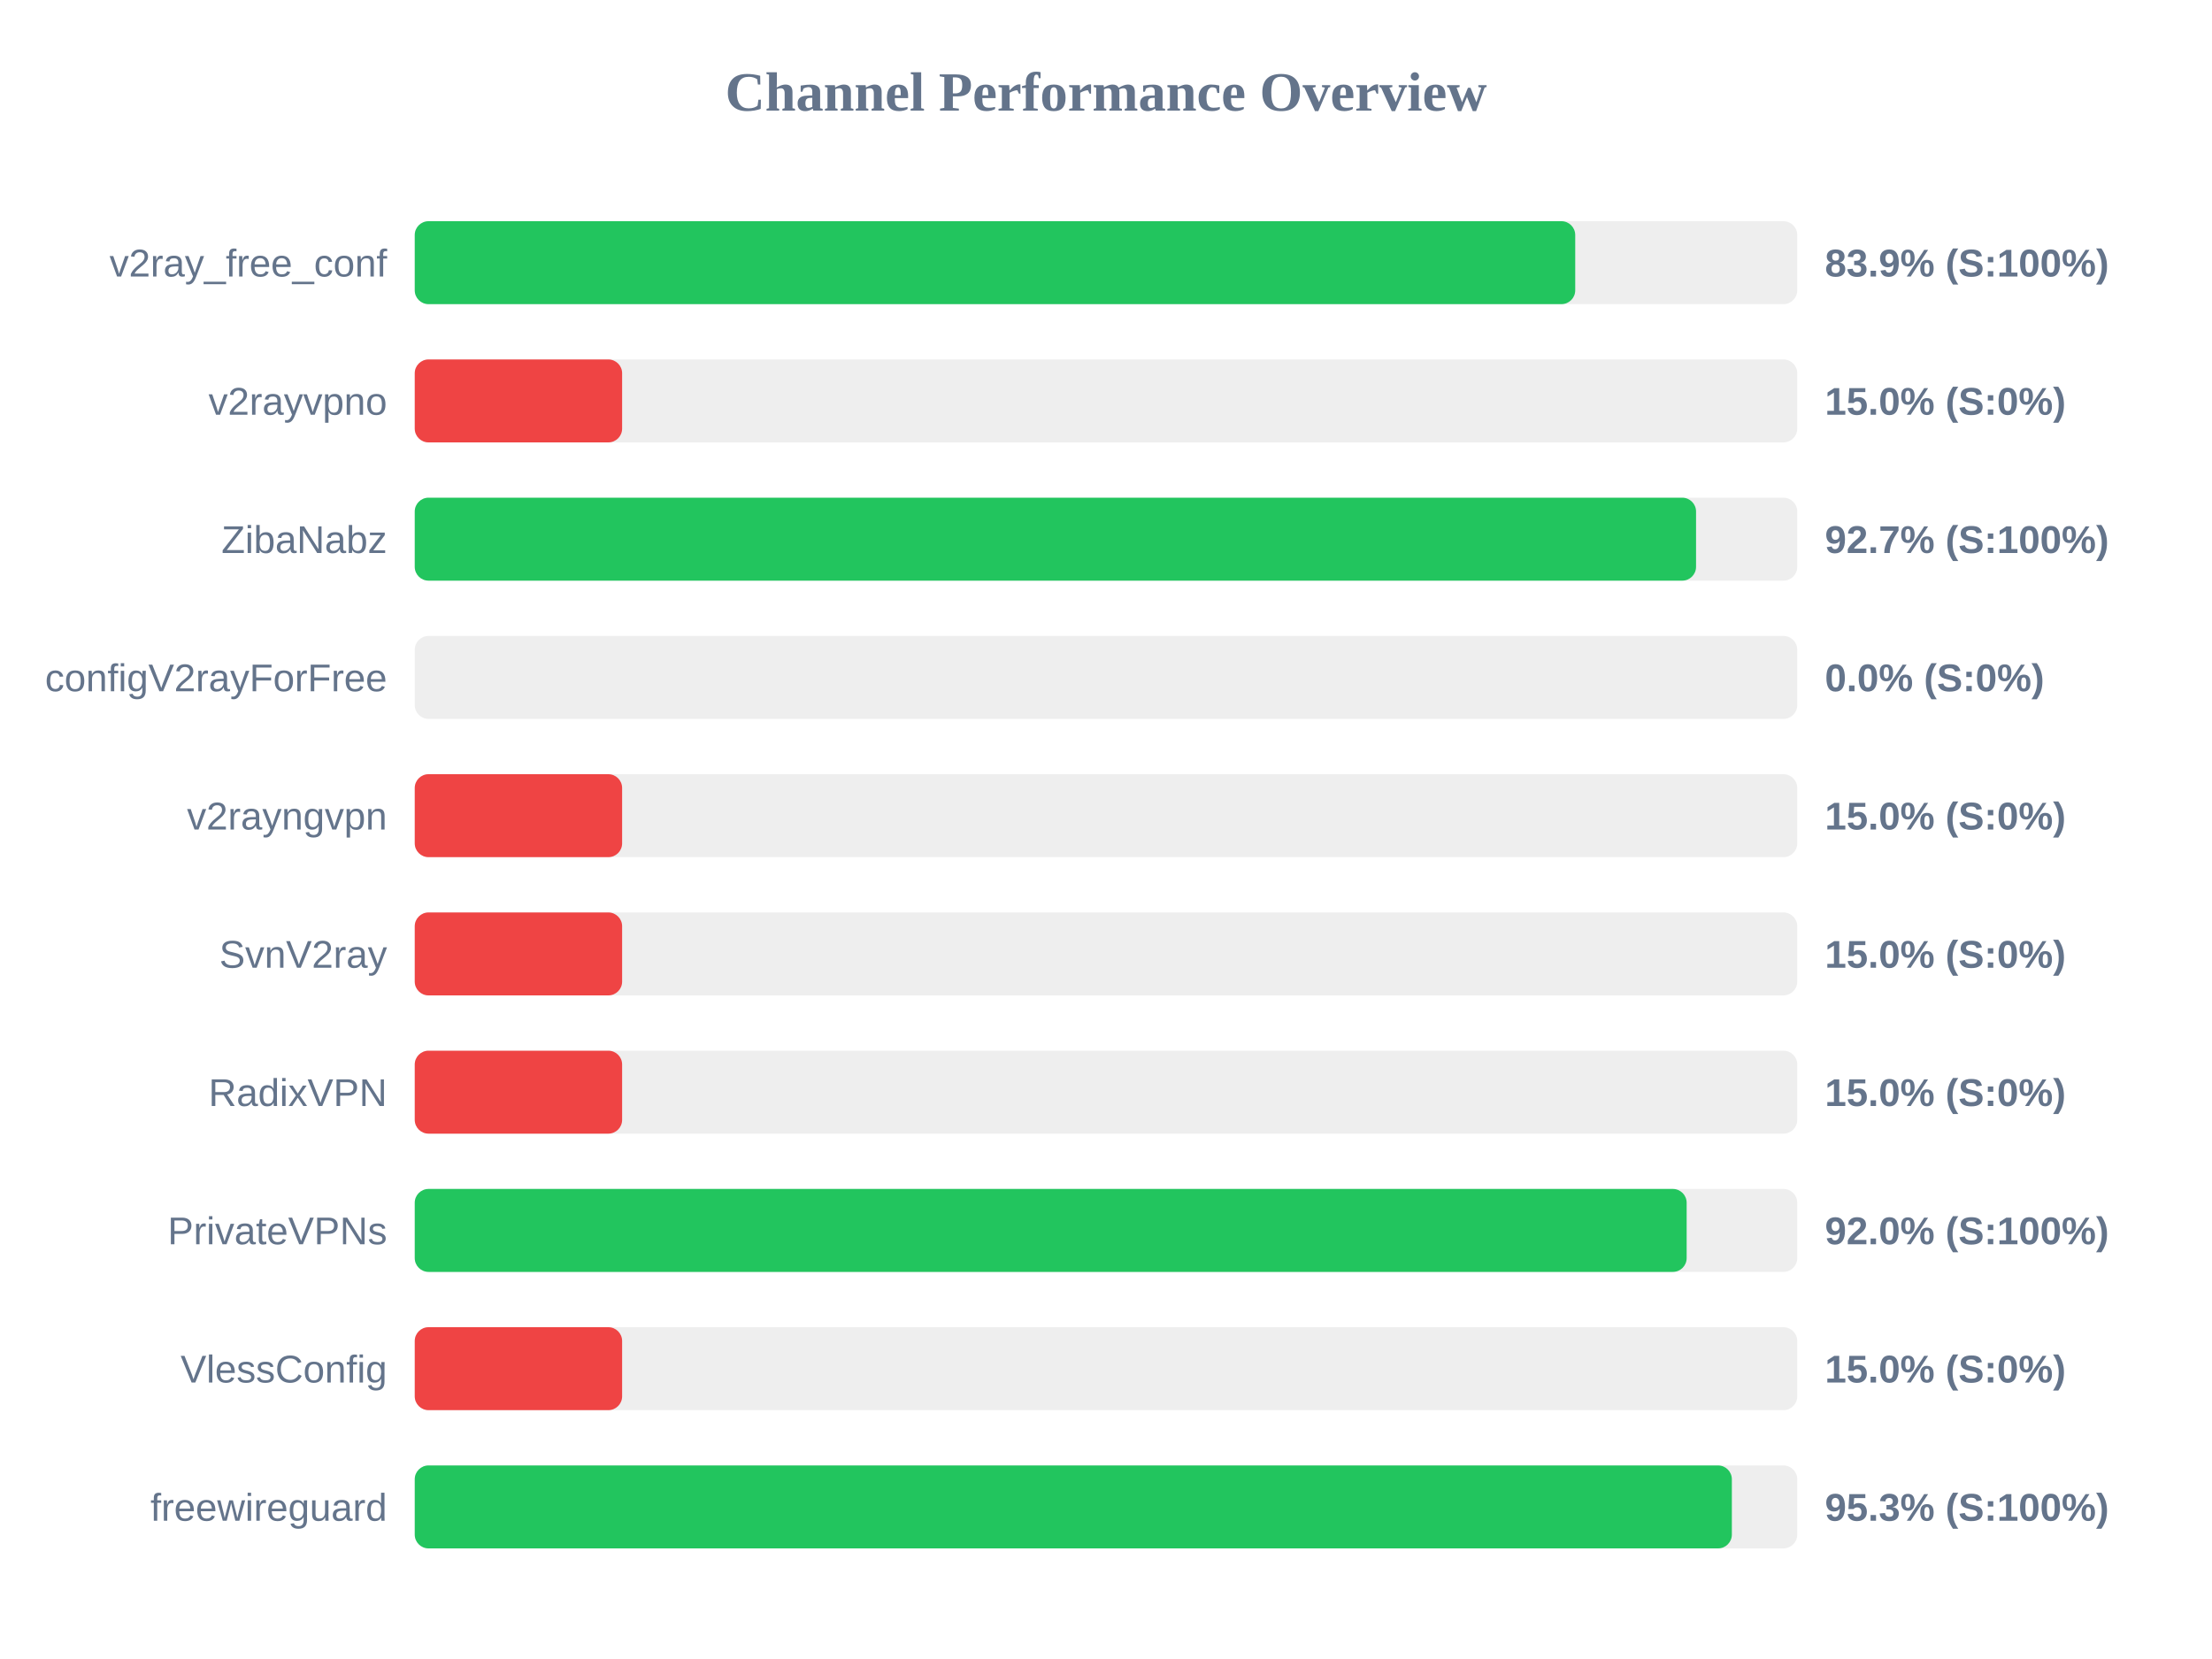
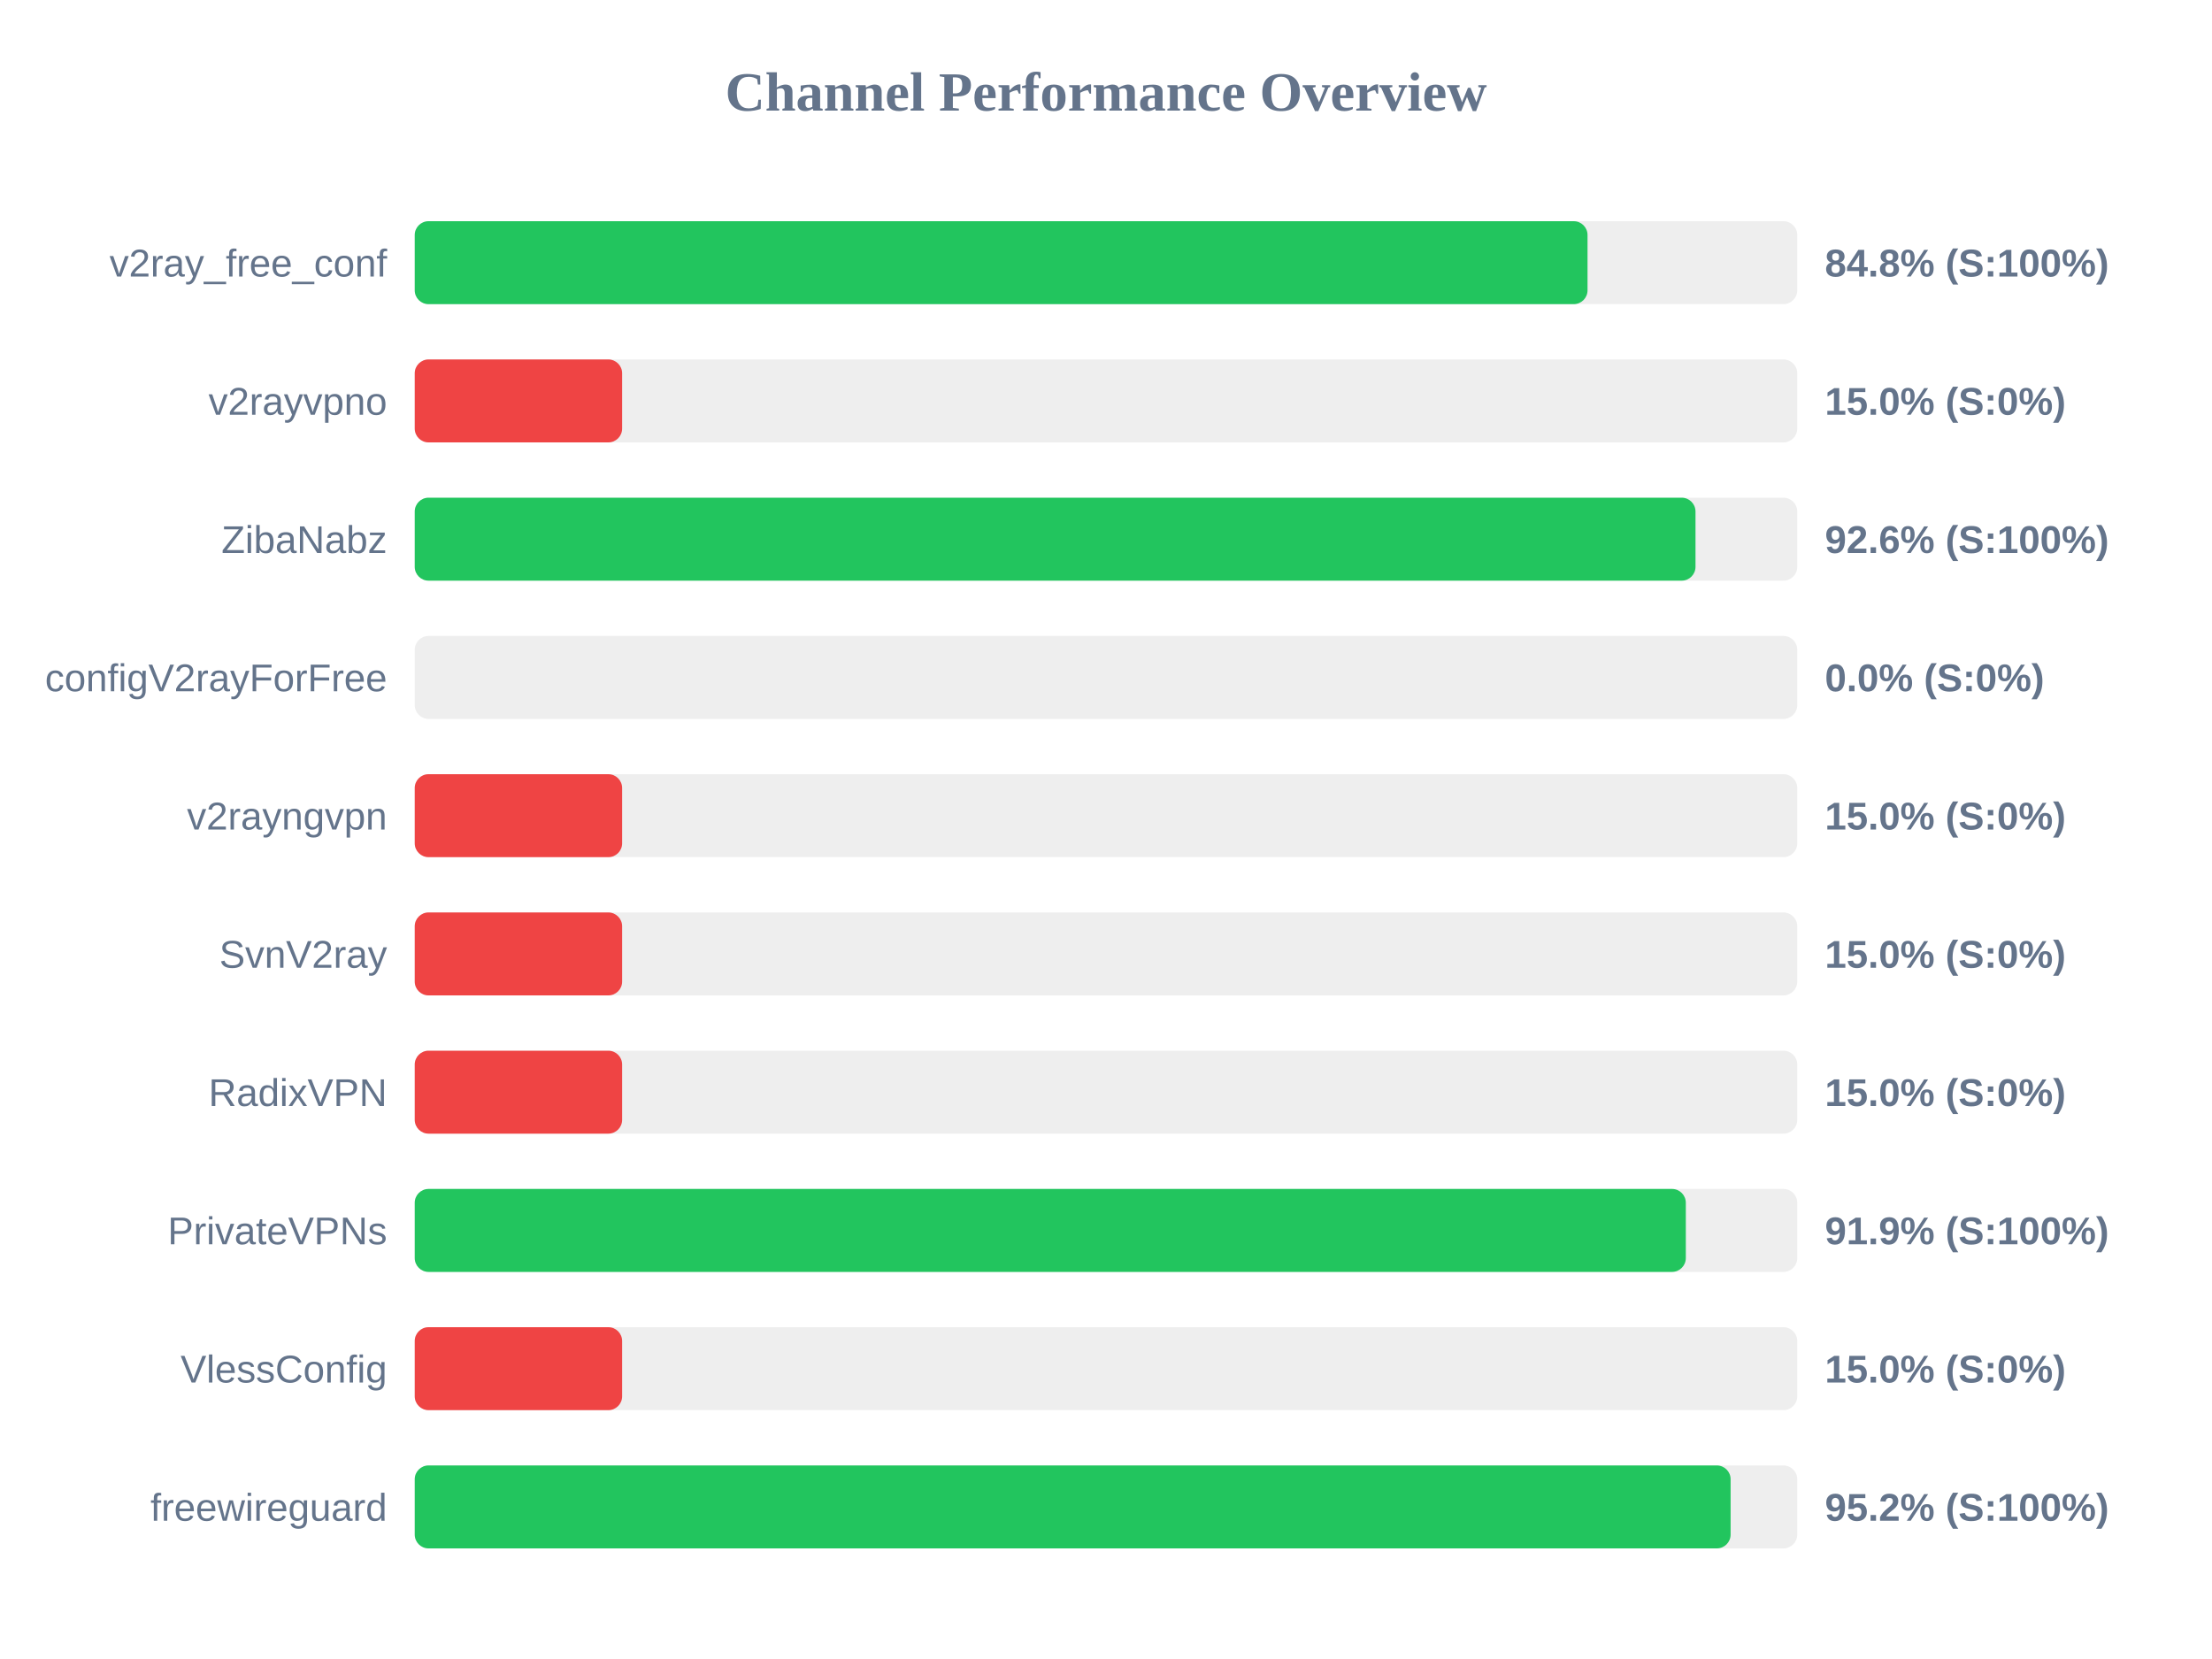
<svg xmlns="http://www.w3.org/2000/svg" width="800" height="600" version="1.1">
  <style>
        .row { font: 14px Arial; fill: #64748b; }
        .score { font: bold 14px Arial; fill: #64748b; }
    </style>
  <text x="400" y="40" text-anchor="middle" font-size="20px" font-weight="bold" fill="#64748b">Channel Performance Overview</text>
  <rect x="150" y="80" width="500" height="30" fill="#eee" rx="5" />
-   <rect x="150" y="80" width="419.7" height="30" fill="#22c55e" rx="5" />
+   <rect x="150" y="80" width="424.15" height="30" fill="#22c55e" rx="5" />
  <text x="140" y="100" text-anchor="end" class="row">v2ray_free_conf</text>
-   <text x="660" y="100" text-anchor="start" class="score">83.9% (S:100%)</text>
+   <text x="660" y="100" text-anchor="start" class="score">84.8% (S:100%)</text>
  <rect x="150" y="130" width="500" height="30" fill="#eee" rx="5" />
  <rect x="150" y="130" width="75.0" height="30" fill="#ef4444" rx="5" />
  <text x="140" y="150" text-anchor="end" class="row">v2rayvpno</text>
  <text x="660" y="150" text-anchor="start" class="score">15.0% (S:0%)</text>
  <rect x="150" y="180" width="500" height="30" fill="#eee" rx="5" />
-   <rect x="150" y="180" width="463.4" height="30" fill="#22c55e" rx="5" />
+   <rect x="150" y="180" width="463.2" height="30" fill="#22c55e" rx="5" />
  <text x="140" y="200" text-anchor="end" class="row">ZibaNabz</text>
-   <text x="660" y="200" text-anchor="start" class="score">92.7% (S:100%)</text>
+   <text x="660" y="200" text-anchor="start" class="score">92.6% (S:100%)</text>
  <rect x="150" y="230" width="500" height="30" fill="#eee" rx="5" />
  <rect x="150" y="230" width="0.0" height="30" fill="#ef4444" rx="5" />
  <text x="140" y="250" text-anchor="end" class="row">configV2rayForFree</text>
  <text x="660" y="250" text-anchor="start" class="score">0.0% (S:0%)</text>
  <rect x="150" y="280" width="500" height="30" fill="#eee" rx="5" />
  <rect x="150" y="280" width="75.0" height="30" fill="#ef4444" rx="5" />
  <text x="140" y="300" text-anchor="end" class="row">v2rayngvpn</text>
  <text x="660" y="300" text-anchor="start" class="score">15.0% (S:0%)</text>
  <rect x="150" y="330" width="500" height="30" fill="#eee" rx="5" />
  <rect x="150" y="330" width="75.0" height="30" fill="#ef4444" rx="5" />
  <text x="140" y="350" text-anchor="end" class="row">SvnV2ray</text>
  <text x="660" y="350" text-anchor="start" class="score">15.0% (S:0%)</text>
  <rect x="150" y="380" width="500" height="30" fill="#eee" rx="5" />
  <rect x="150" y="380" width="75.0" height="30" fill="#ef4444" rx="5" />
  <text x="140" y="400" text-anchor="end" class="row">RadixVPN</text>
  <text x="660" y="400" text-anchor="start" class="score">15.0% (S:0%)</text>
  <rect x="150" y="430" width="500" height="30" fill="#eee" rx="5" />
-   <rect x="150" y="430" width="460.0" height="30" fill="#22c55e" rx="5" />
+   <rect x="150" y="430" width="459.7" height="30" fill="#22c55e" rx="5" />
  <text x="140" y="450" text-anchor="end" class="row">PrivateVPNs</text>
-   <text x="660" y="450" text-anchor="start" class="score">92.0% (S:100%)</text>
+   <text x="660" y="450" text-anchor="start" class="score">91.9% (S:100%)</text>
  <rect x="150" y="480" width="500" height="30" fill="#eee" rx="5" />
  <rect x="150" y="480" width="75.0" height="30" fill="#ef4444" rx="5" />
  <text x="140" y="500" text-anchor="end" class="row">VlessConfig</text>
  <text x="660" y="500" text-anchor="start" class="score">15.0% (S:0%)</text>
  <rect x="150" y="530" width="500" height="30" fill="#eee" rx="5" />
-   <rect x="150" y="530" width="476.35" height="30" fill="#22c55e" rx="5" />
+   <rect x="150" y="530" width="475.9" height="30" fill="#22c55e" rx="5" />
  <text x="140" y="550" text-anchor="end" class="row">freewireguard</text>
-   <text x="660" y="550" text-anchor="start" class="score">95.3% (S:100%)</text>
+   <text x="660" y="550" text-anchor="start" class="score">95.2% (S:100%)</text>
</svg>
